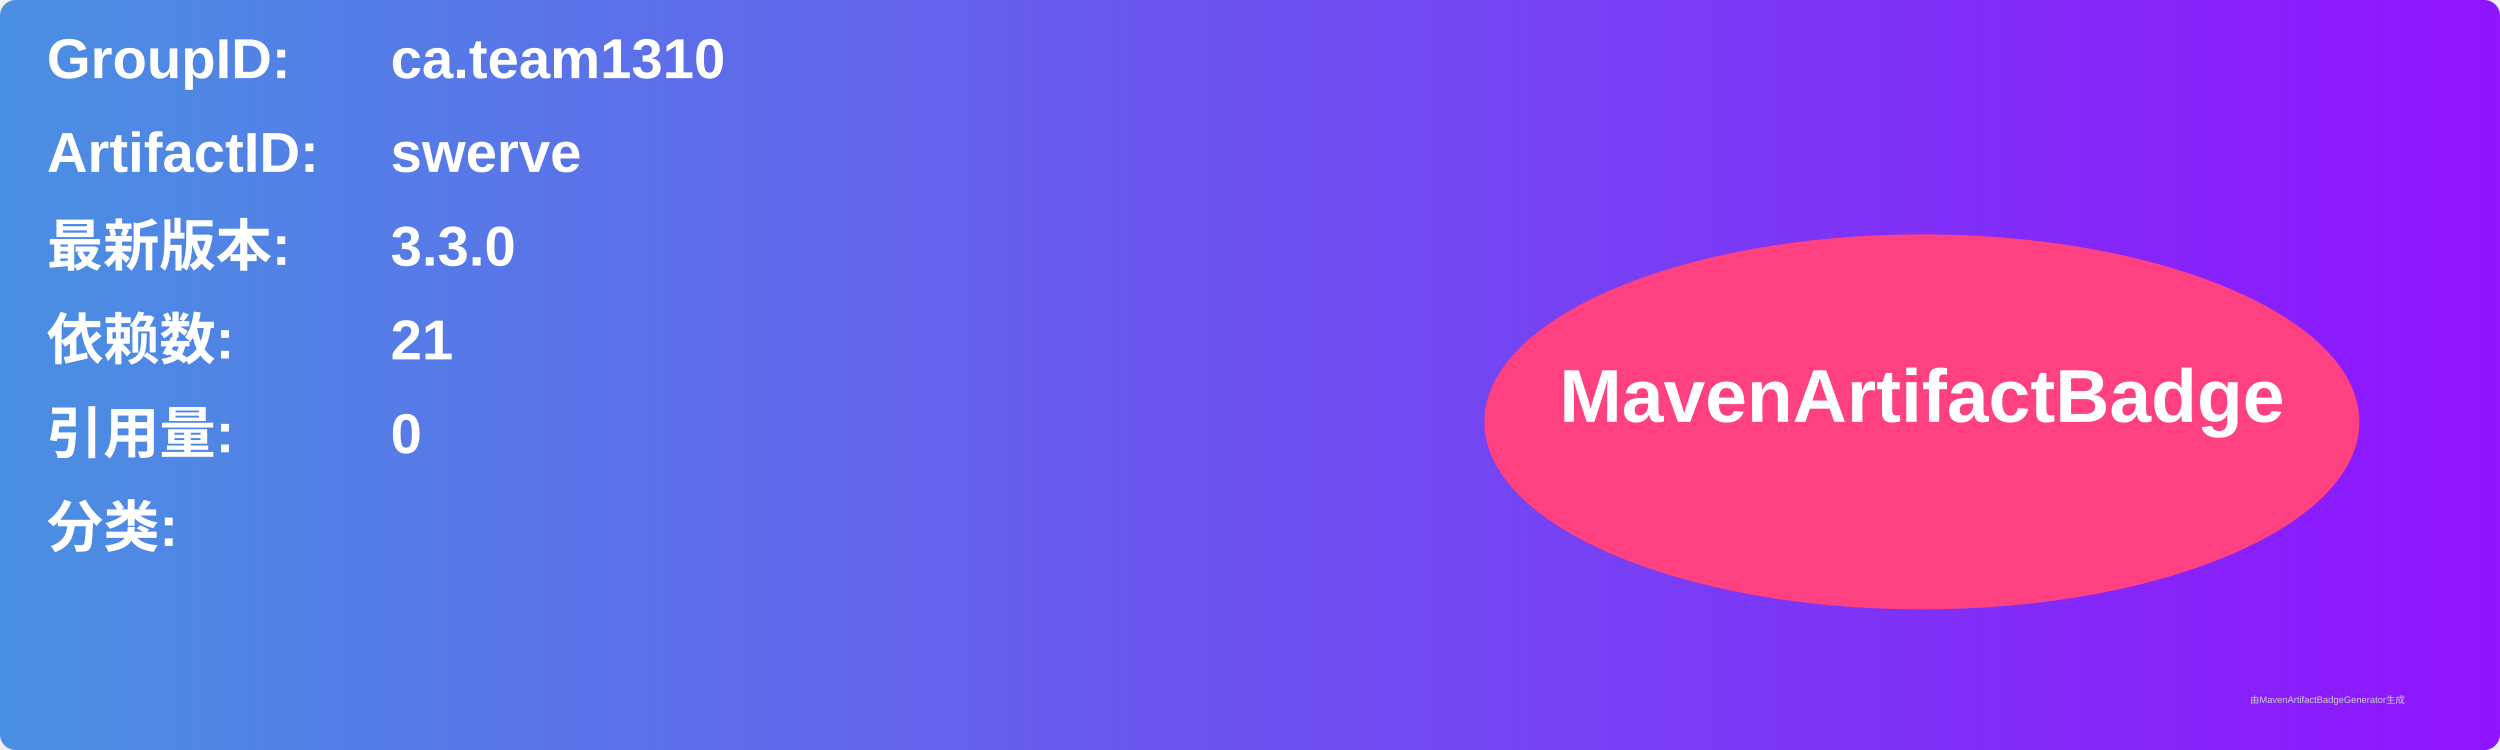
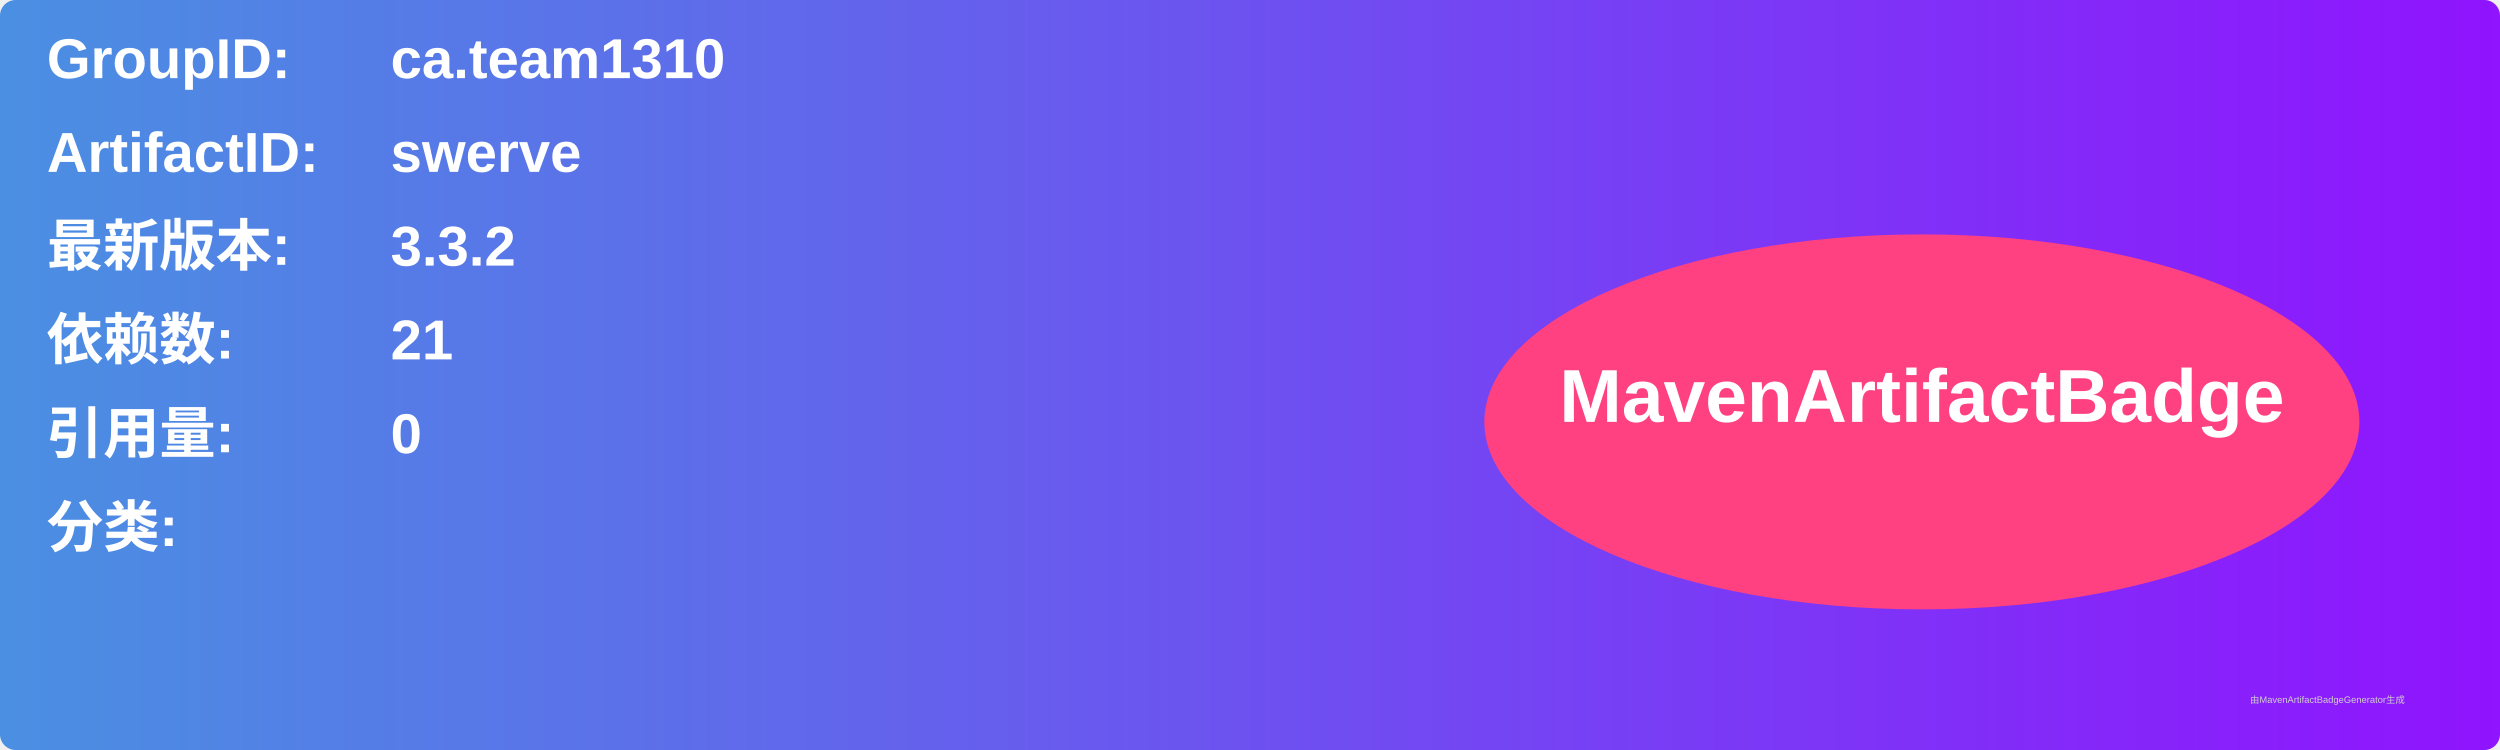
<svg xmlns="http://www.w3.org/2000/svg" width="800" height="240" viewBox="0 0 800 240">
  <linearGradient id="grad" x1="0%" y1="0%" x2="100%" y2="0%">
    <stop offset="0%" stop-color="#4a90e2" />
    <stop offset="100%" stop-color="#9013fe" />
  </linearGradient>
  <rect width="100%" height="100%" rx="5" ry="5" fill="url(#grad)" />
  <g transform="translate(15, 15)">
    <text x="0" y="10" font-family="Arial" font-size="18" fill="white" font-weight="bold" width="260">GroupID:</text>
    <text x="110" y="10" font-family="Arial" font-size="18" fill="white" font-weight="bold" width="460">ca.team1310</text>
    <text x="0" y="40" font-family="Arial" font-size="18" fill="white" font-weight="bold" width="260">ArtifactID:</text>
    <text x="110" y="40" font-family="Arial" font-size="18" fill="white" font-weight="bold" width="460">swerve</text>
    <text x="0" y="70" font-family="Arial" font-size="18" fill="white" font-weight="bold">最新版本:</text>
    <text x="110" y="70" font-family="Arial" font-size="18" fill="white" font-weight="bold">
-       <tspan font-weight="bold">3.3.0</tspan>
+       <tspan font-weight="bold">3.3.2</tspan>
    </text>
    <text x="0" y="100" font-family="Arial" font-size="18" fill="white" font-weight="bold">依赖数: </text>
    <text x="110" y="100" font-family="Arial" font-size="18" fill="white">
      <tspan font-weight="bold">21</tspan>
    </text>
    <text x="0" y="130" font-family="Arial" font-size="18" fill="white" font-weight="bold">引用量: </text>
    <text x="110" y="130" font-family="Arial" font-size="18" fill="white">
      <tspan font-weight="bold">0</tspan>
    </text>
    <text x="0" y="160" font-family="Arial" font-size="18" fill="white" font-weight="bold">分类:</text>
    <text x="10" y="190" font-family="Arial" font-size="10" fill="white">
      <tspan font-weight="bold" />
    </text>
    <ellipse cx="600" cy="120" rx="140" ry="60" fill="#ff4081" />
    <text x="600" y="120" text-anchor="middle" font-family="Arial" font-size="24" fill="white" font-weight="bold">MavenArtifactBadge</text>
  </g>
  <text x="720" y="225" font-family="Arial" font-size="3" fill="#d0d0d0">由MavenArtifactBadgeGenerator生成</text>
</svg>
